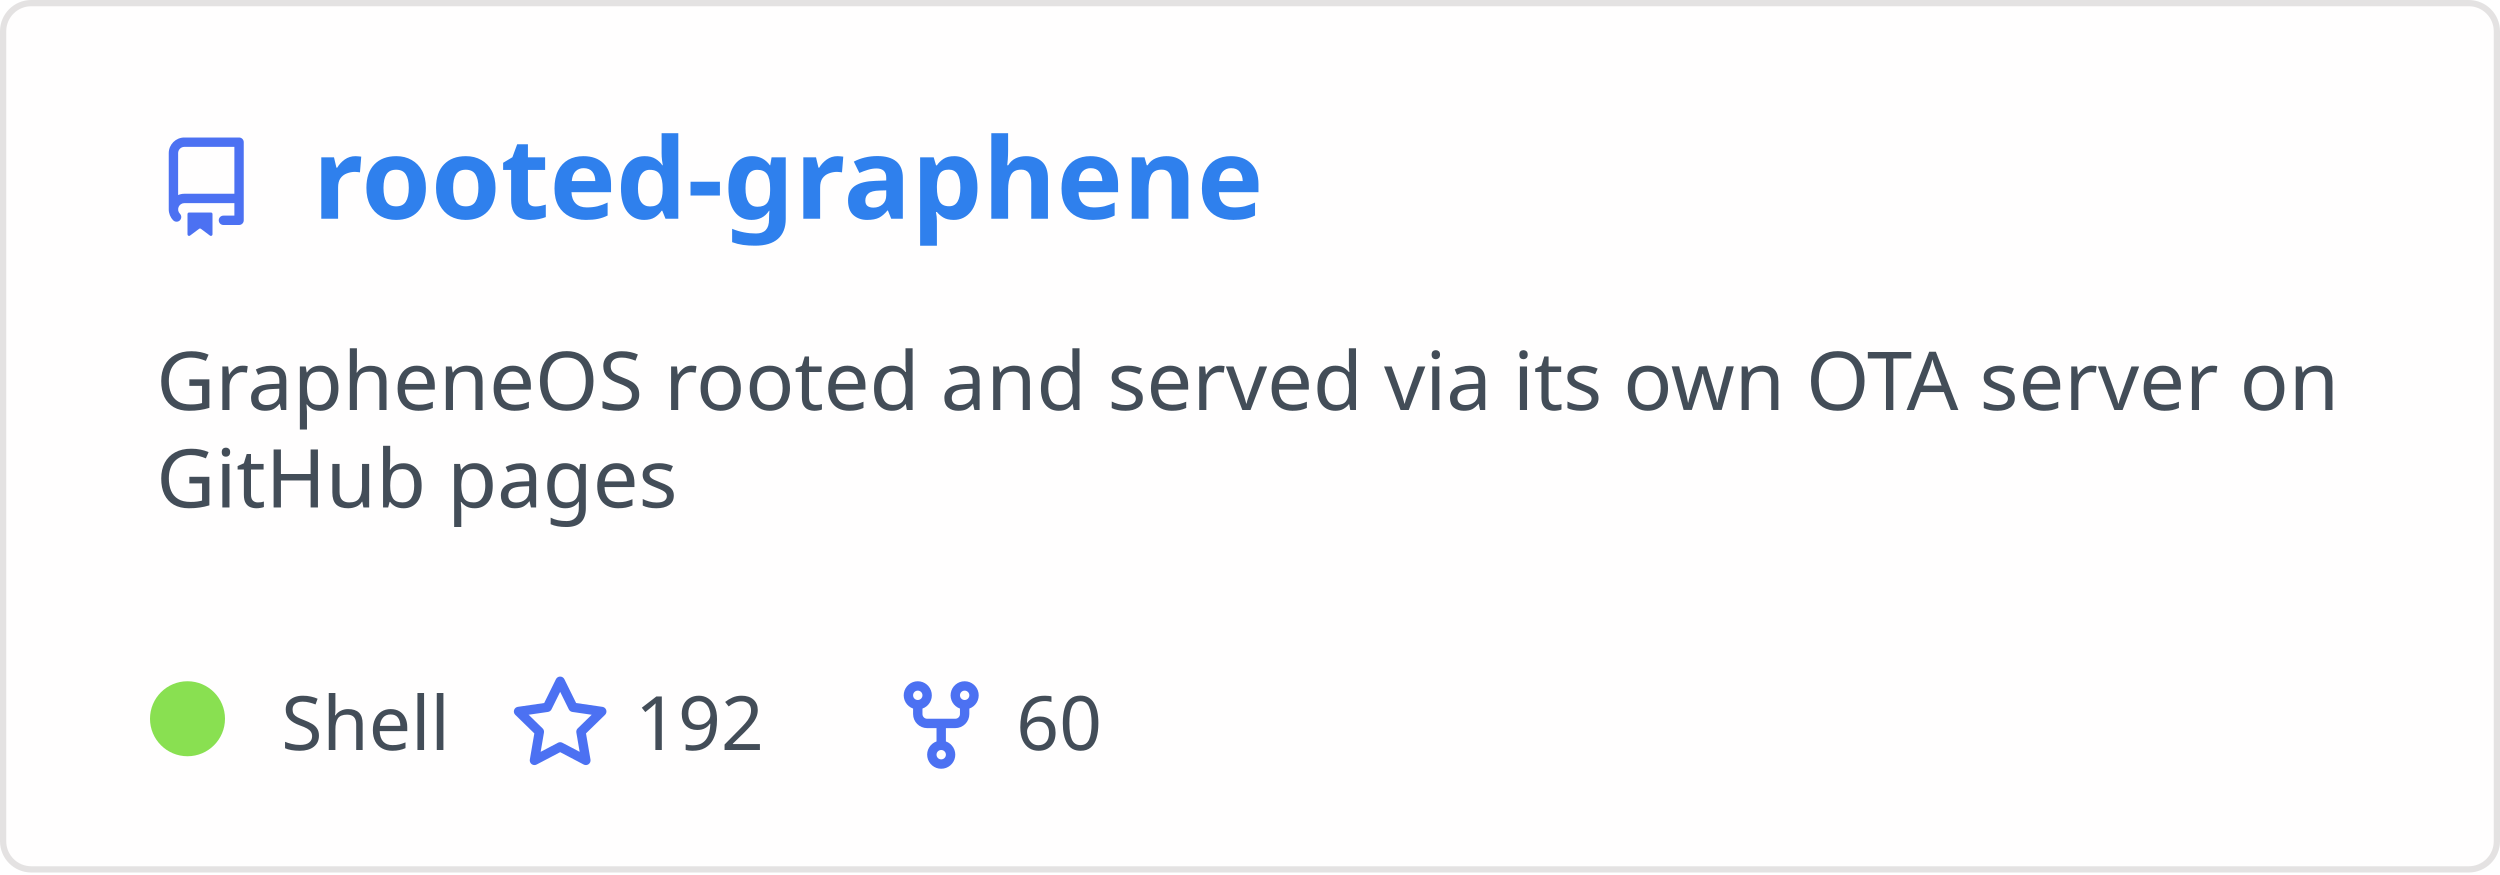
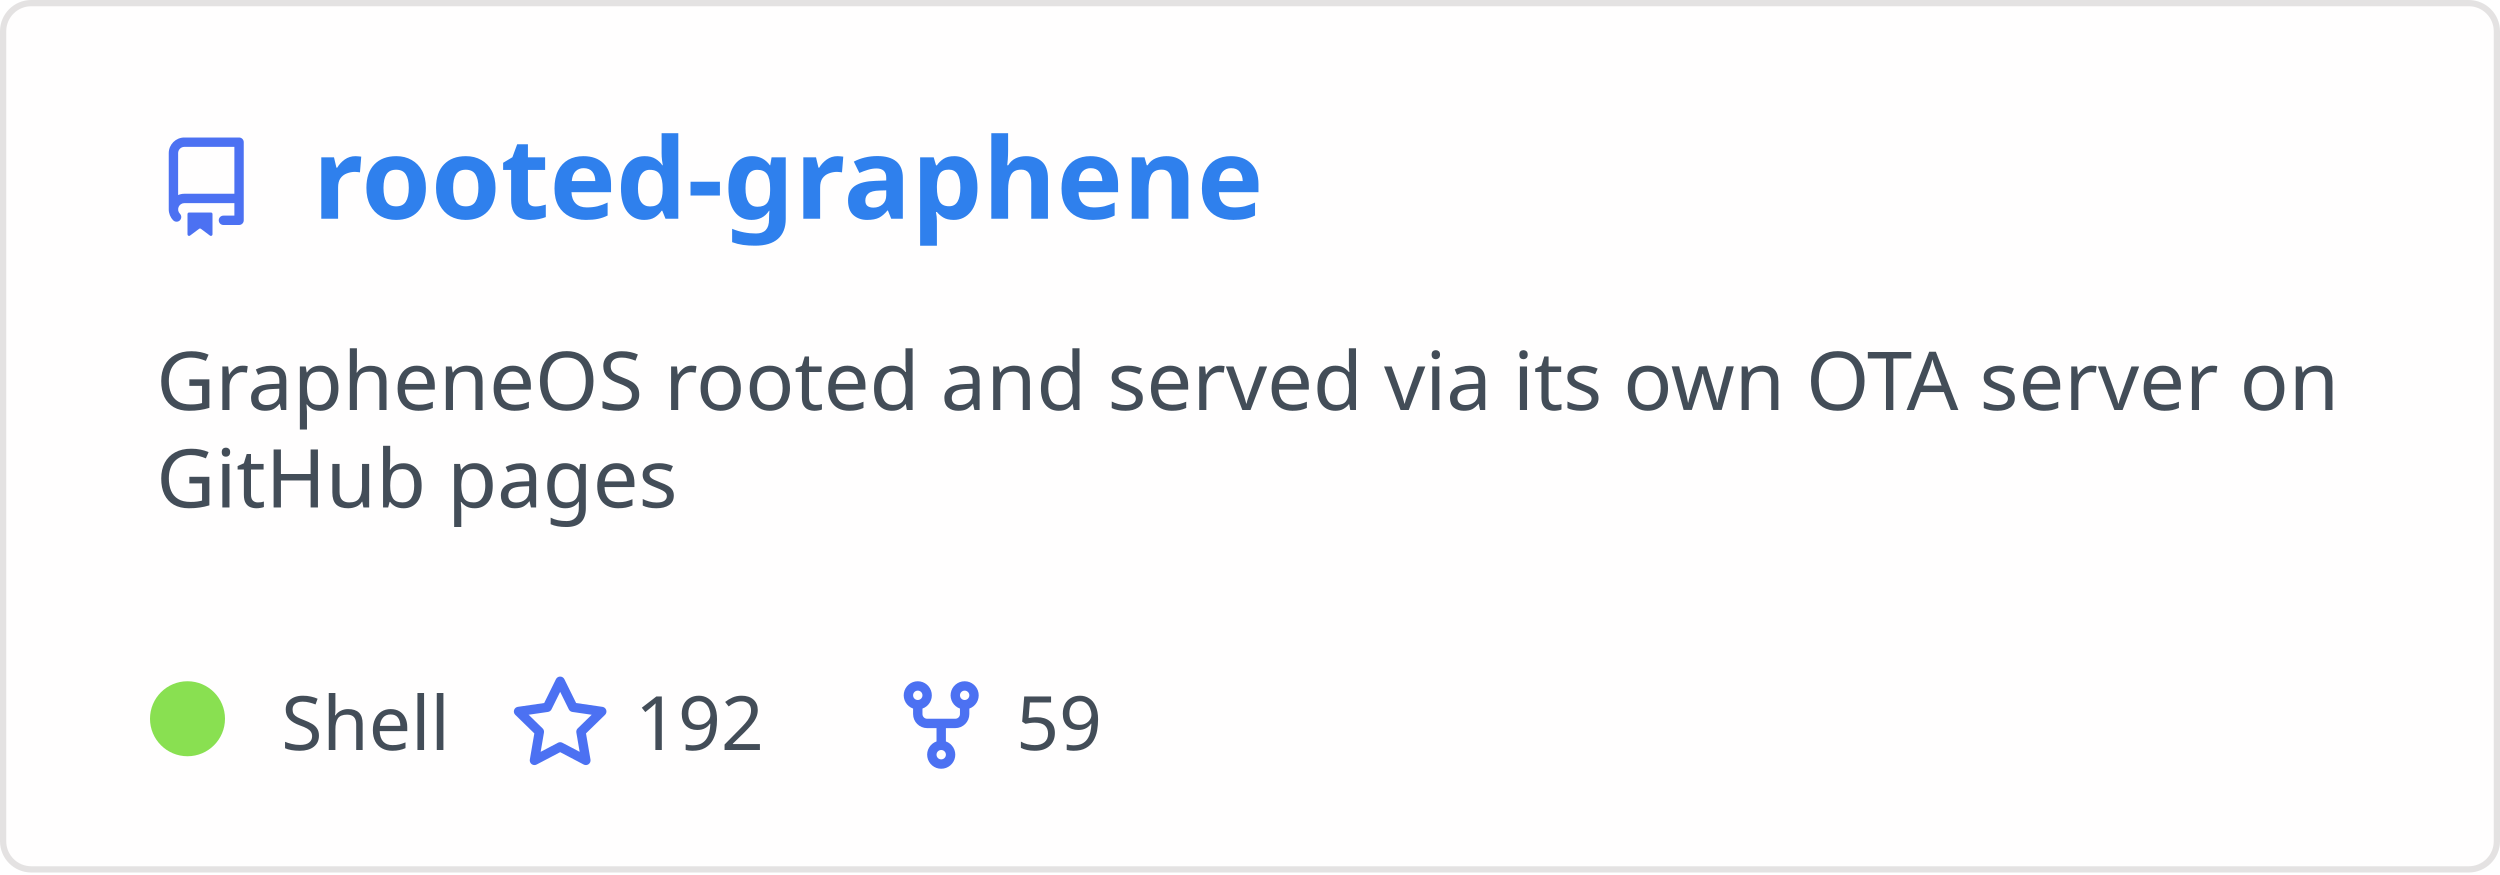
<svg xmlns="http://www.w3.org/2000/svg" width="400" height="140" viewBox="0 0 400 140" fill="none" role="img" aria-labelledby="descId">
  <style>
          .header {
            font: 600 18px 'Segoe UI', Ubuntu, Sans-Serif;
            fill: #2f80ed;
            animation: fadeInAnimation 0.8s ease-in-out forwards;
          }
          @supports(-moz-appearance: auto) {
            /* Selector detects Firefox */
            .header { font-size: 15.5px; }
          }
          
    .description { font: 400 13px 'Segoe UI', Ubuntu, Sans-Serif; fill: #434d58 }
    .gray { font: 400 12px 'Segoe UI', Ubuntu, Sans-Serif; fill: #434d58 }
    .icon { fill: #4c71f2 }
    .badge { font: 600 11px 'Segoe UI', Ubuntu, Sans-Serif; }
    .badge rect { opacity: 0.2 }
  

          
      /* Animations */
      @keyframes scaleInAnimation {
        from {
          transform: translate(-5px, 5px) scale(0);
        }
        to {
          transform: translate(-5px, 5px) scale(1);
        }
      }
      @keyframes fadeInAnimation {
        from {
          opacity: 0;
        }
        to {
          opacity: 1;
        }
      }
    
          * { animation-duration: 0s !important; animation-delay: 0s !important; }
        </style>
  <rect data-testid="card-bg" x="0.5" y="0.5" rx="4.5" height="99%" stroke="#e4e2e2" width="399" fill="#fffefe" stroke-opacity="1" />
  <g data-testid="card-title" transform="translate(25, 35)">
    <g transform="translate(0, 0)">
      <svg class="icon" x="0" y="-13" viewBox="0 0 16 16" version="1.1" width="16" height="16">
        <path fill-rule="evenodd" d="M2 2.5A2.5 2.5 0 014.5 0h8.75a.75.75 0 01.75.75v12.5a.75.75 0 01-.75.75h-2.5a.75.75 0 110-1.5h1.75v-2h-8a1 1 0 00-.714 1.7.75.75 0 01-1.072 1.05A2.495 2.495 0 012 11.5v-9zm10.5-1V9h-8c-.356 0-.694.074-1 .208V2.5a1 1 0 011-1h8zM5 12.25v3.25a.25.25 0 00.4.2l1.45-1.087a.25.25 0 01.3 0L8.6 15.7a.25.25 0 00.4-.2v-3.25a.25.25 0 00-.25-.25h-3.5a.25.25 0 00-.25.25z" />
      </svg>
    </g>
    <g transform="translate(25, 0)">
      <text x="0" y="0" class="header" data-testid="header">rooted-graphene</text>
    </g>
  </g>
  <g data-testid="main-card-body" transform="translate(0, 55)">
    <text class="description" x="25" y="-5">
      <tspan dy="1.2em" x="25">GrapheneOS rooted and served via its own OTA server on</tspan>
      <tspan dy="1.2em" x="25">GitHub pages</tspan>
    </text>
    <g transform="translate(30, 65)">
      <g transform="translate(0, 0)">
        <g data-testid="primary-lang">
          <circle data-testid="lang-color" cx="0" cy="-5" r="6" fill="#89e051" />
          <text data-testid="lang-name" class="gray" x="15">Shell</text>
        </g>
      </g>
      <g transform="translate(51.625, 0)">
        <g transform="translate(0, 0)">
          <svg class="icon" y="-12" viewBox="0 0 16 16" version="1.1" width="16" height="16">
            <path fill-rule="evenodd" d="M8 .25a.75.75 0 01.673.418l1.882 3.815 4.21.612a.75.75 0 01.416 1.279l-3.046 2.97.719 4.192a.75.75 0 01-1.088.791L8 12.347l-3.766 1.98a.75.75 0 01-1.088-.79l.72-4.194L.818 6.374a.75.75 0 01.416-1.28l4.21-.611L7.327.668A.75.75 0 018 .25zm0 2.445L6.615 5.5a.75.75 0 01-.564.41l-3.097.45 2.24 2.184a.75.75 0 01.216.664l-.528 3.084 2.769-1.456a.75.75 0 01.698 0l2.77 1.456-.53-3.084a.75.75 0 01.216-.664l2.24-2.183-3.096-.45a.75.75 0 01-.564-.41L8 2.694v.001z" />
          </svg>
        </g>
        <g transform="translate(20, 0)">
          <text data-testid="stargazers" class="gray">192</text>
        </g>
      </g>
      <g transform="translate(112.5938, 0)">
        <g transform="translate(0, 0)">
          <svg class="icon" y="-12" viewBox="0 0 16 16" version="1.1" width="16" height="16">
            <path fill-rule="evenodd" d="M5 3.25a.75.75 0 11-1.5 0 .75.75 0 011.5 0zm0 2.122a2.25 2.25 0 10-1.5 0v.878A2.25 2.25 0 005.75 8.5h1.5v2.128a2.251 2.251 0 101.5 0V8.5h1.5a2.25 2.25 0 002.25-2.25v-.878a2.25 2.25 0 10-1.5 0v.878a.75.75 0 01-.75.75h-4.5A.75.75 0 015 6.25v-.878zm3.75 7.378a.75.75 0 11-1.5 0 .75.75 0 011.5 0zm3-8.75a.75.75 0 100-1.5.75.75 0 000 1.5z" />
          </svg>
        </g>
        <g transform="translate(20, 0)">
-           <text data-testid="forkcount" class="gray">60</text>
+           <text data-testid="forkcount" class="gray">59</text>
        </g>
      </g>
    </g>
  </g>
</svg>
